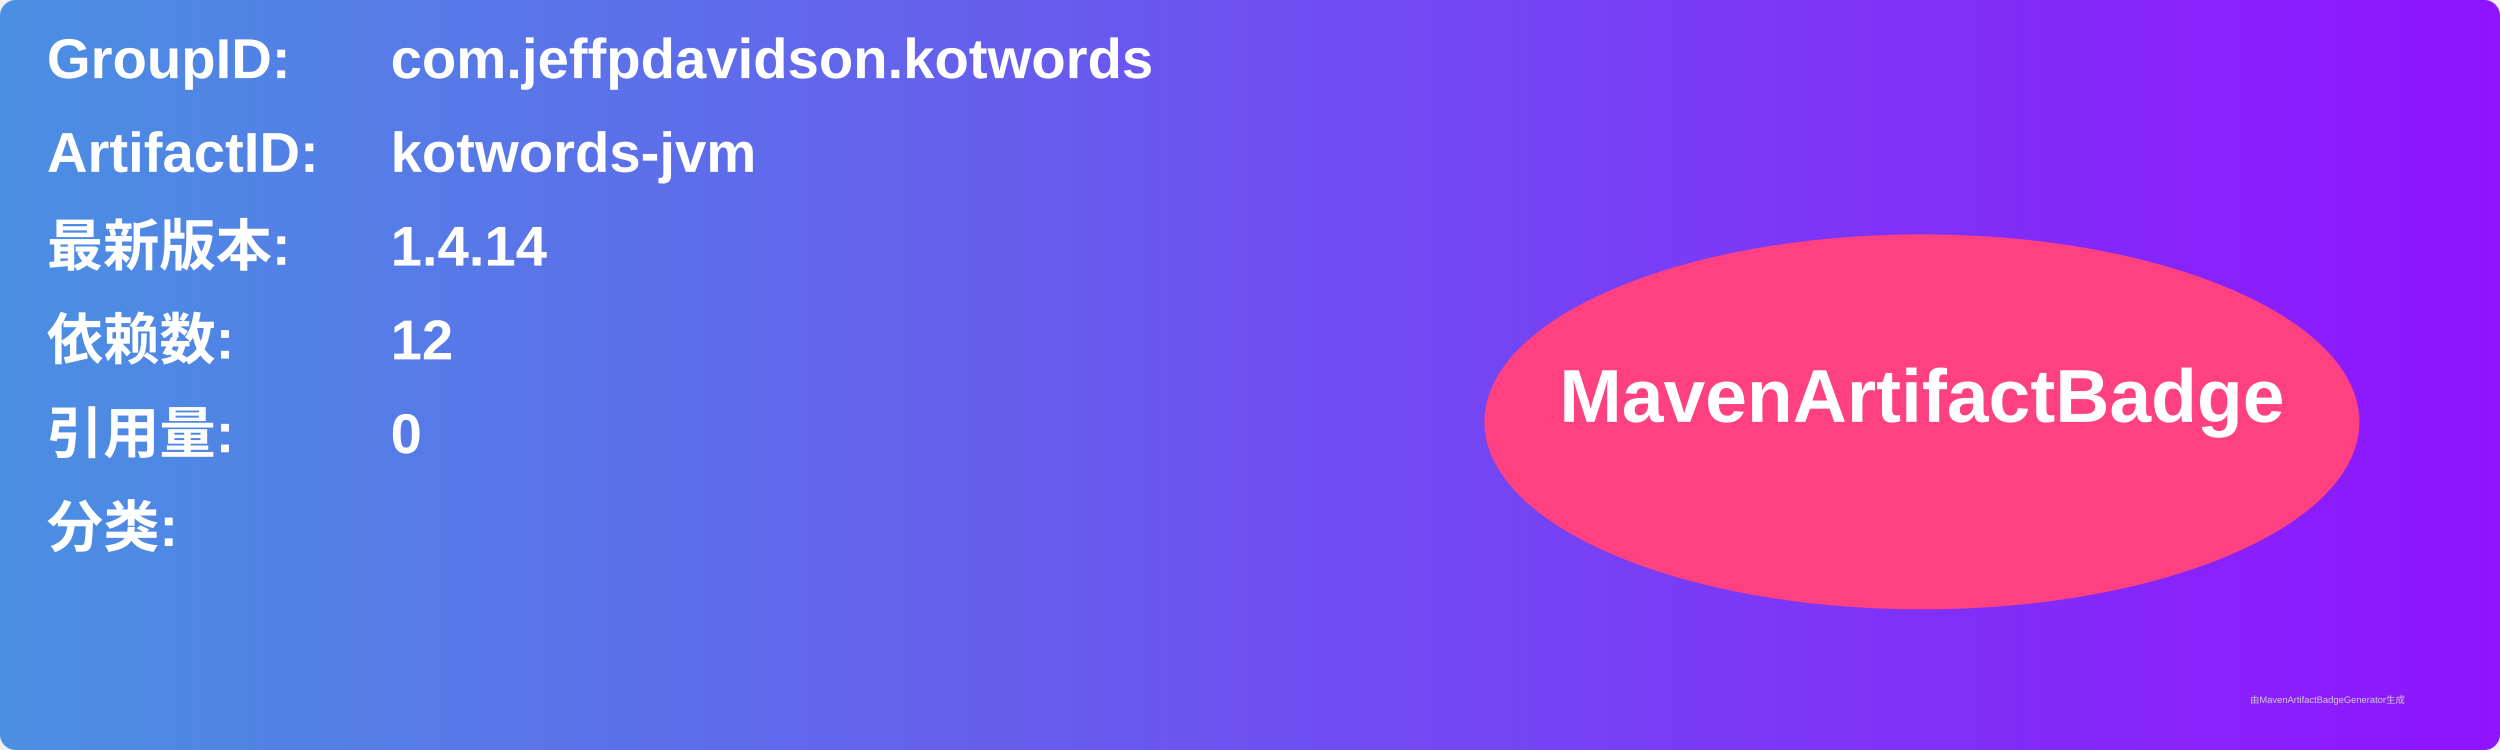
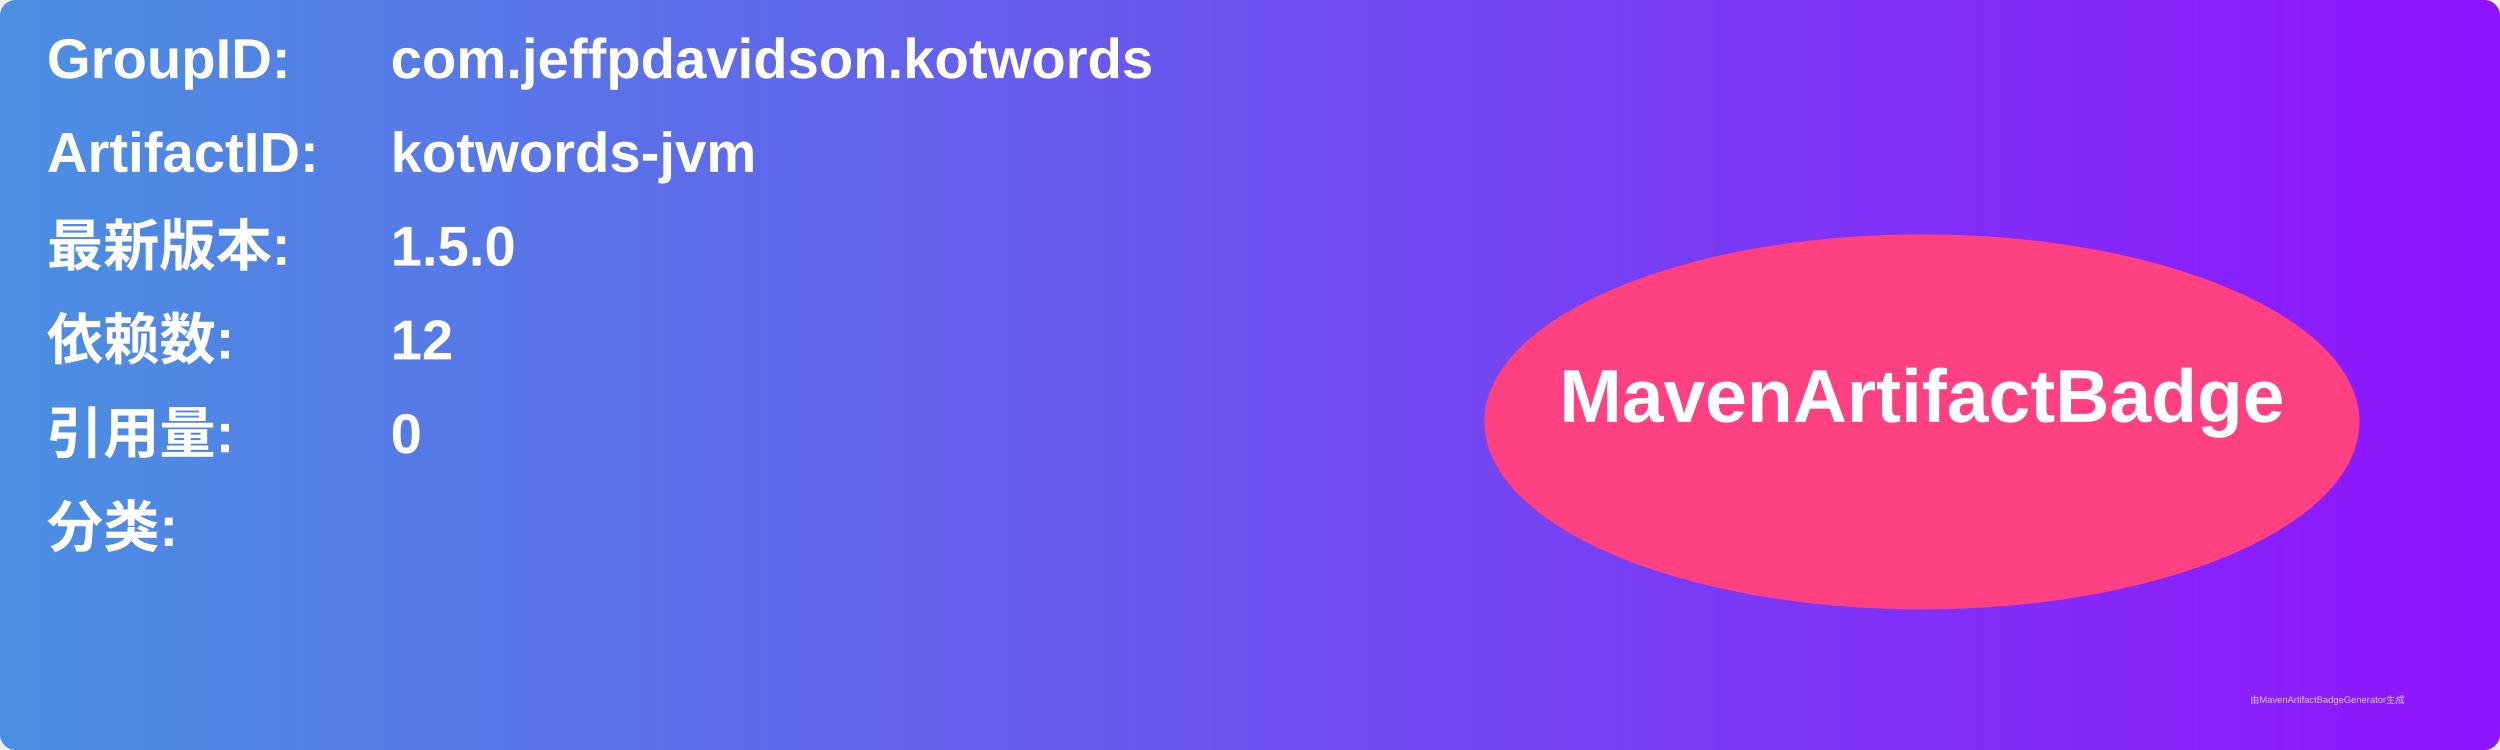
<svg xmlns="http://www.w3.org/2000/svg" width="800" height="240" viewBox="0 0 800 240">
  <linearGradient id="grad" x1="0%" y1="0%" x2="100%" y2="0%">
    <stop offset="0%" stop-color="#4a90e2" />
    <stop offset="100%" stop-color="#9013fe" />
  </linearGradient>
  <rect width="100%" height="100%" rx="5" ry="5" fill="url(#grad)" />
  <g transform="translate(15, 15)">
    <text x="0" y="10" font-family="Arial" font-size="18" fill="white" font-weight="bold" width="260">GroupID:</text>
    <text x="110" y="10" font-family="Arial" font-size="18" fill="white" font-weight="bold" width="460">com.jeffpdavidson.kotwords</text>
    <text x="0" y="40" font-family="Arial" font-size="18" fill="white" font-weight="bold" width="260">ArtifactID:</text>
    <text x="110" y="40" font-family="Arial" font-size="18" fill="white" font-weight="bold" width="460">kotwords-jvm</text>
    <text x="0" y="70" font-family="Arial" font-size="18" fill="white" font-weight="bold">最新版本:</text>
    <text x="110" y="70" font-family="Arial" font-size="18" fill="white" font-weight="bold">
-       <tspan font-weight="bold">1.4.14</tspan>
+       <tspan font-weight="bold">1.5.0</tspan>
    </text>
    <text x="0" y="100" font-family="Arial" font-size="18" fill="white" font-weight="bold">依赖数: </text>
    <text x="110" y="100" font-family="Arial" font-size="18" fill="white">
      <tspan font-weight="bold">12</tspan>
    </text>
    <text x="0" y="130" font-family="Arial" font-size="18" fill="white" font-weight="bold">引用量: </text>
    <text x="110" y="130" font-family="Arial" font-size="18" fill="white">
      <tspan font-weight="bold">0</tspan>
    </text>
    <text x="0" y="160" font-family="Arial" font-size="18" fill="white" font-weight="bold">分类:</text>
    <text x="10" y="190" font-family="Arial" font-size="10" fill="white">
      <tspan font-weight="bold" />
    </text>
    <ellipse cx="600" cy="120" rx="140" ry="60" fill="#ff4081" />
    <text x="600" y="120" text-anchor="middle" font-family="Arial" font-size="24" fill="white" font-weight="bold">MavenArtifactBadge</text>
  </g>
  <text x="720" y="225" font-family="Arial" font-size="3" fill="#d0d0d0">由MavenArtifactBadgeGenerator生成</text>
</svg>
